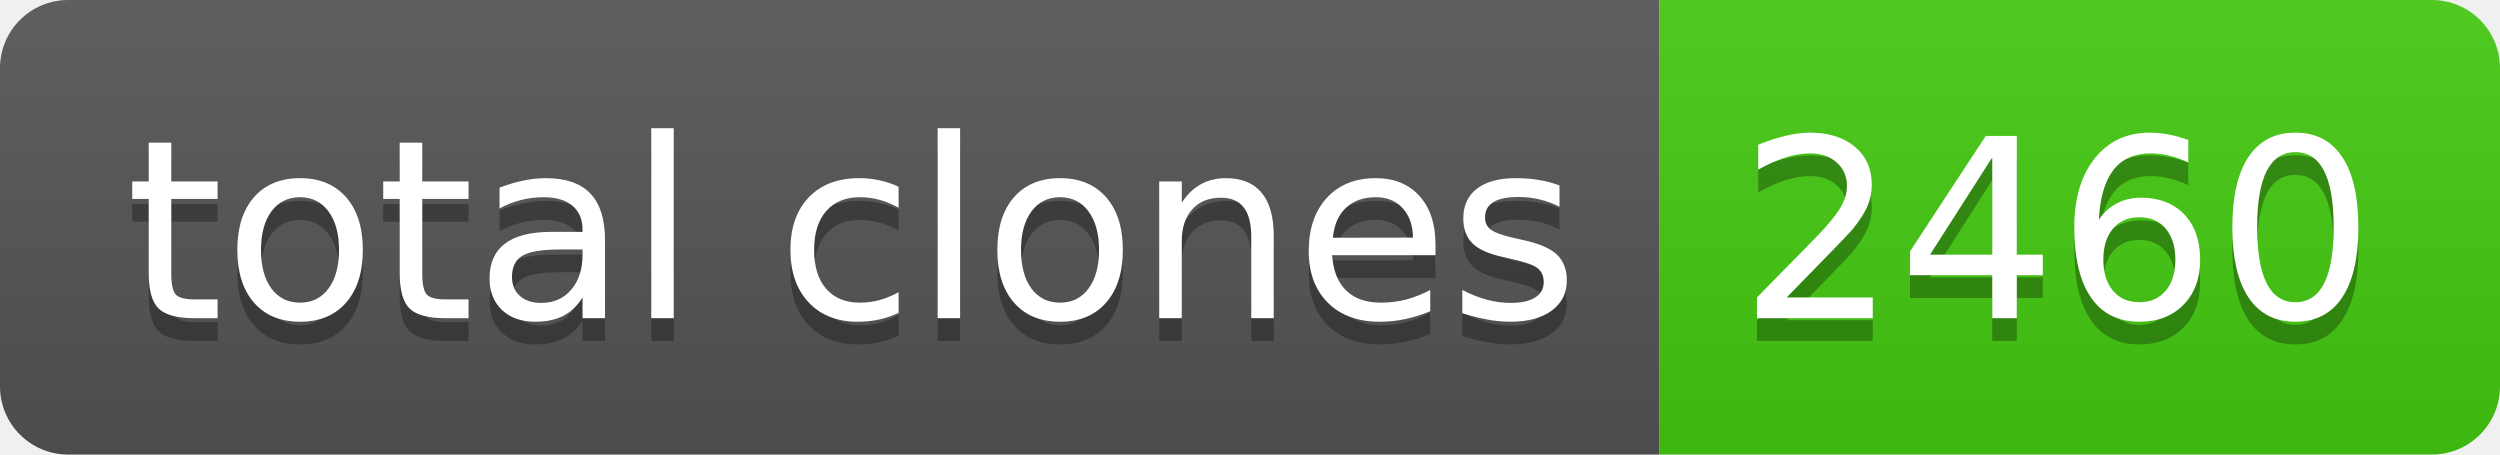
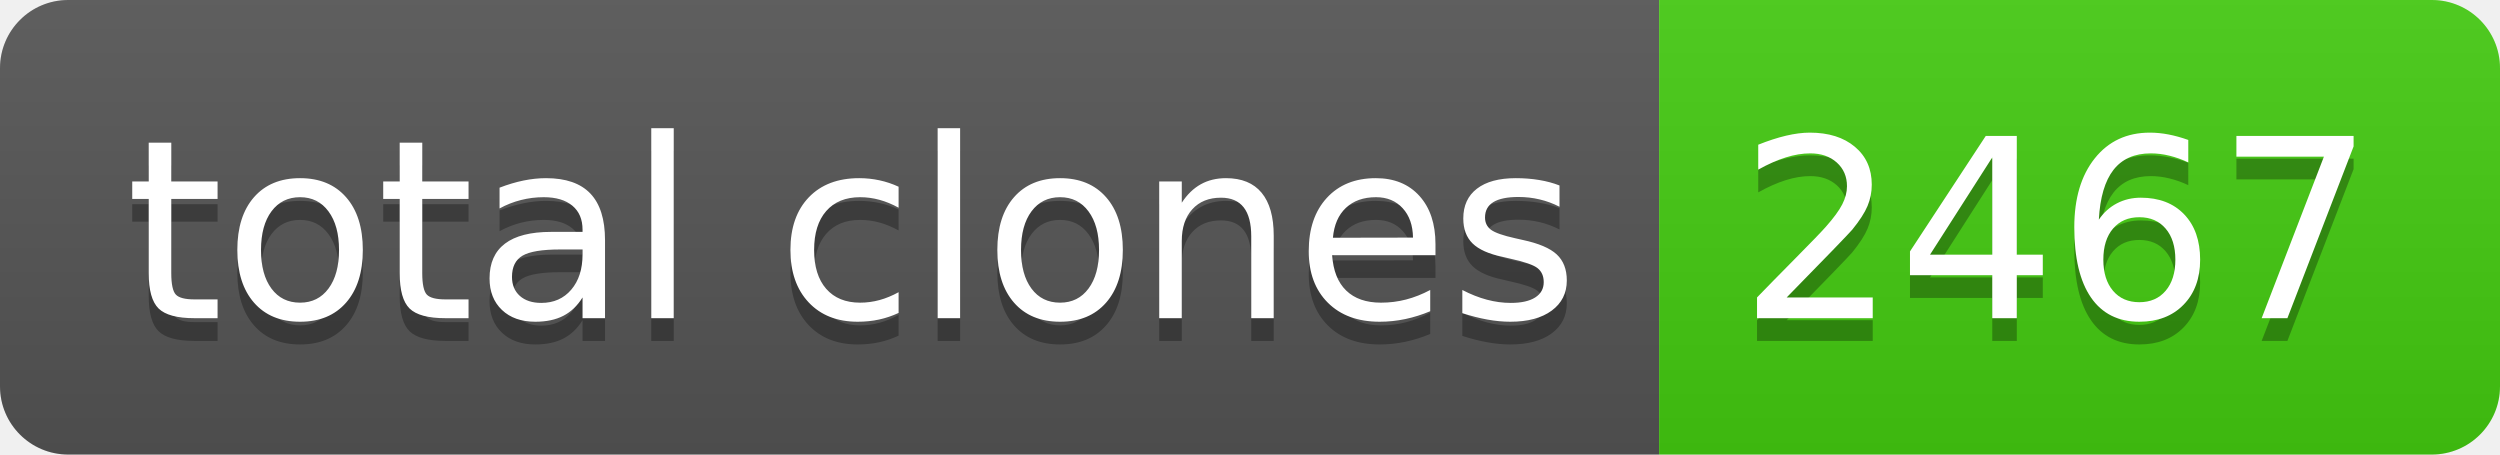
- <svg xmlns="http://www.w3.org/2000/svg" width="110" height="20" role="img" aria-label="total clones: 2460">
+ <svg xmlns="http://www.w3.org/2000/svg" width="110" height="20" role="img" aria-label="total clones: 2467">
  <linearGradient id="s" x2="0" y2="100%">
    <stop offset="0" stop-color="#bbb" stop-opacity=".1" />
    <stop offset="1" stop-opacity=".1" />
  </linearGradient>
  <clipPath id="r">
    <rect width="110" height="20" rx="3" fill="#fff" />
  </clipPath>
  <g clip-path="url(#r)">
    <rect width="73" height="20" fill="#555" />
    <rect x="73" width="37" height="20" fill="#4c1" />
    <rect width="110" height="20" fill="url(#s)" />
  </g>
  <g fill="#fff" text-anchor="middle" font-family="Verdana,Geneva,DejaVu Sans,sans-serif" text-rendering="geometricPrecision" font-size="110">
    <text aria-hidden="true" x="375" y="150" fill="#010101" fill-opacity=".3" transform="scale(.1)" textLength="630">total clones</text>
    <text x="375" y="140" transform="scale(.1)" fill="#fff" textLength="630">total clones</text>
-     <text aria-hidden="true" x="905" y="150" fill="#010101" fill-opacity=".3" transform="scale(.1)" textLength="270">2460</text>
-     <text x="905" y="140" transform="scale(.1)" fill="#fff" textLength="270">2460</text>
+     <text aria-hidden="true" x="905" y="150" fill="#010101" fill-opacity=".3" transform="scale(.1)" textLength="270">2467</text>
+     <text x="905" y="140" transform="scale(.1)" fill="#fff" textLength="270">2467</text>
  </g>
</svg>
